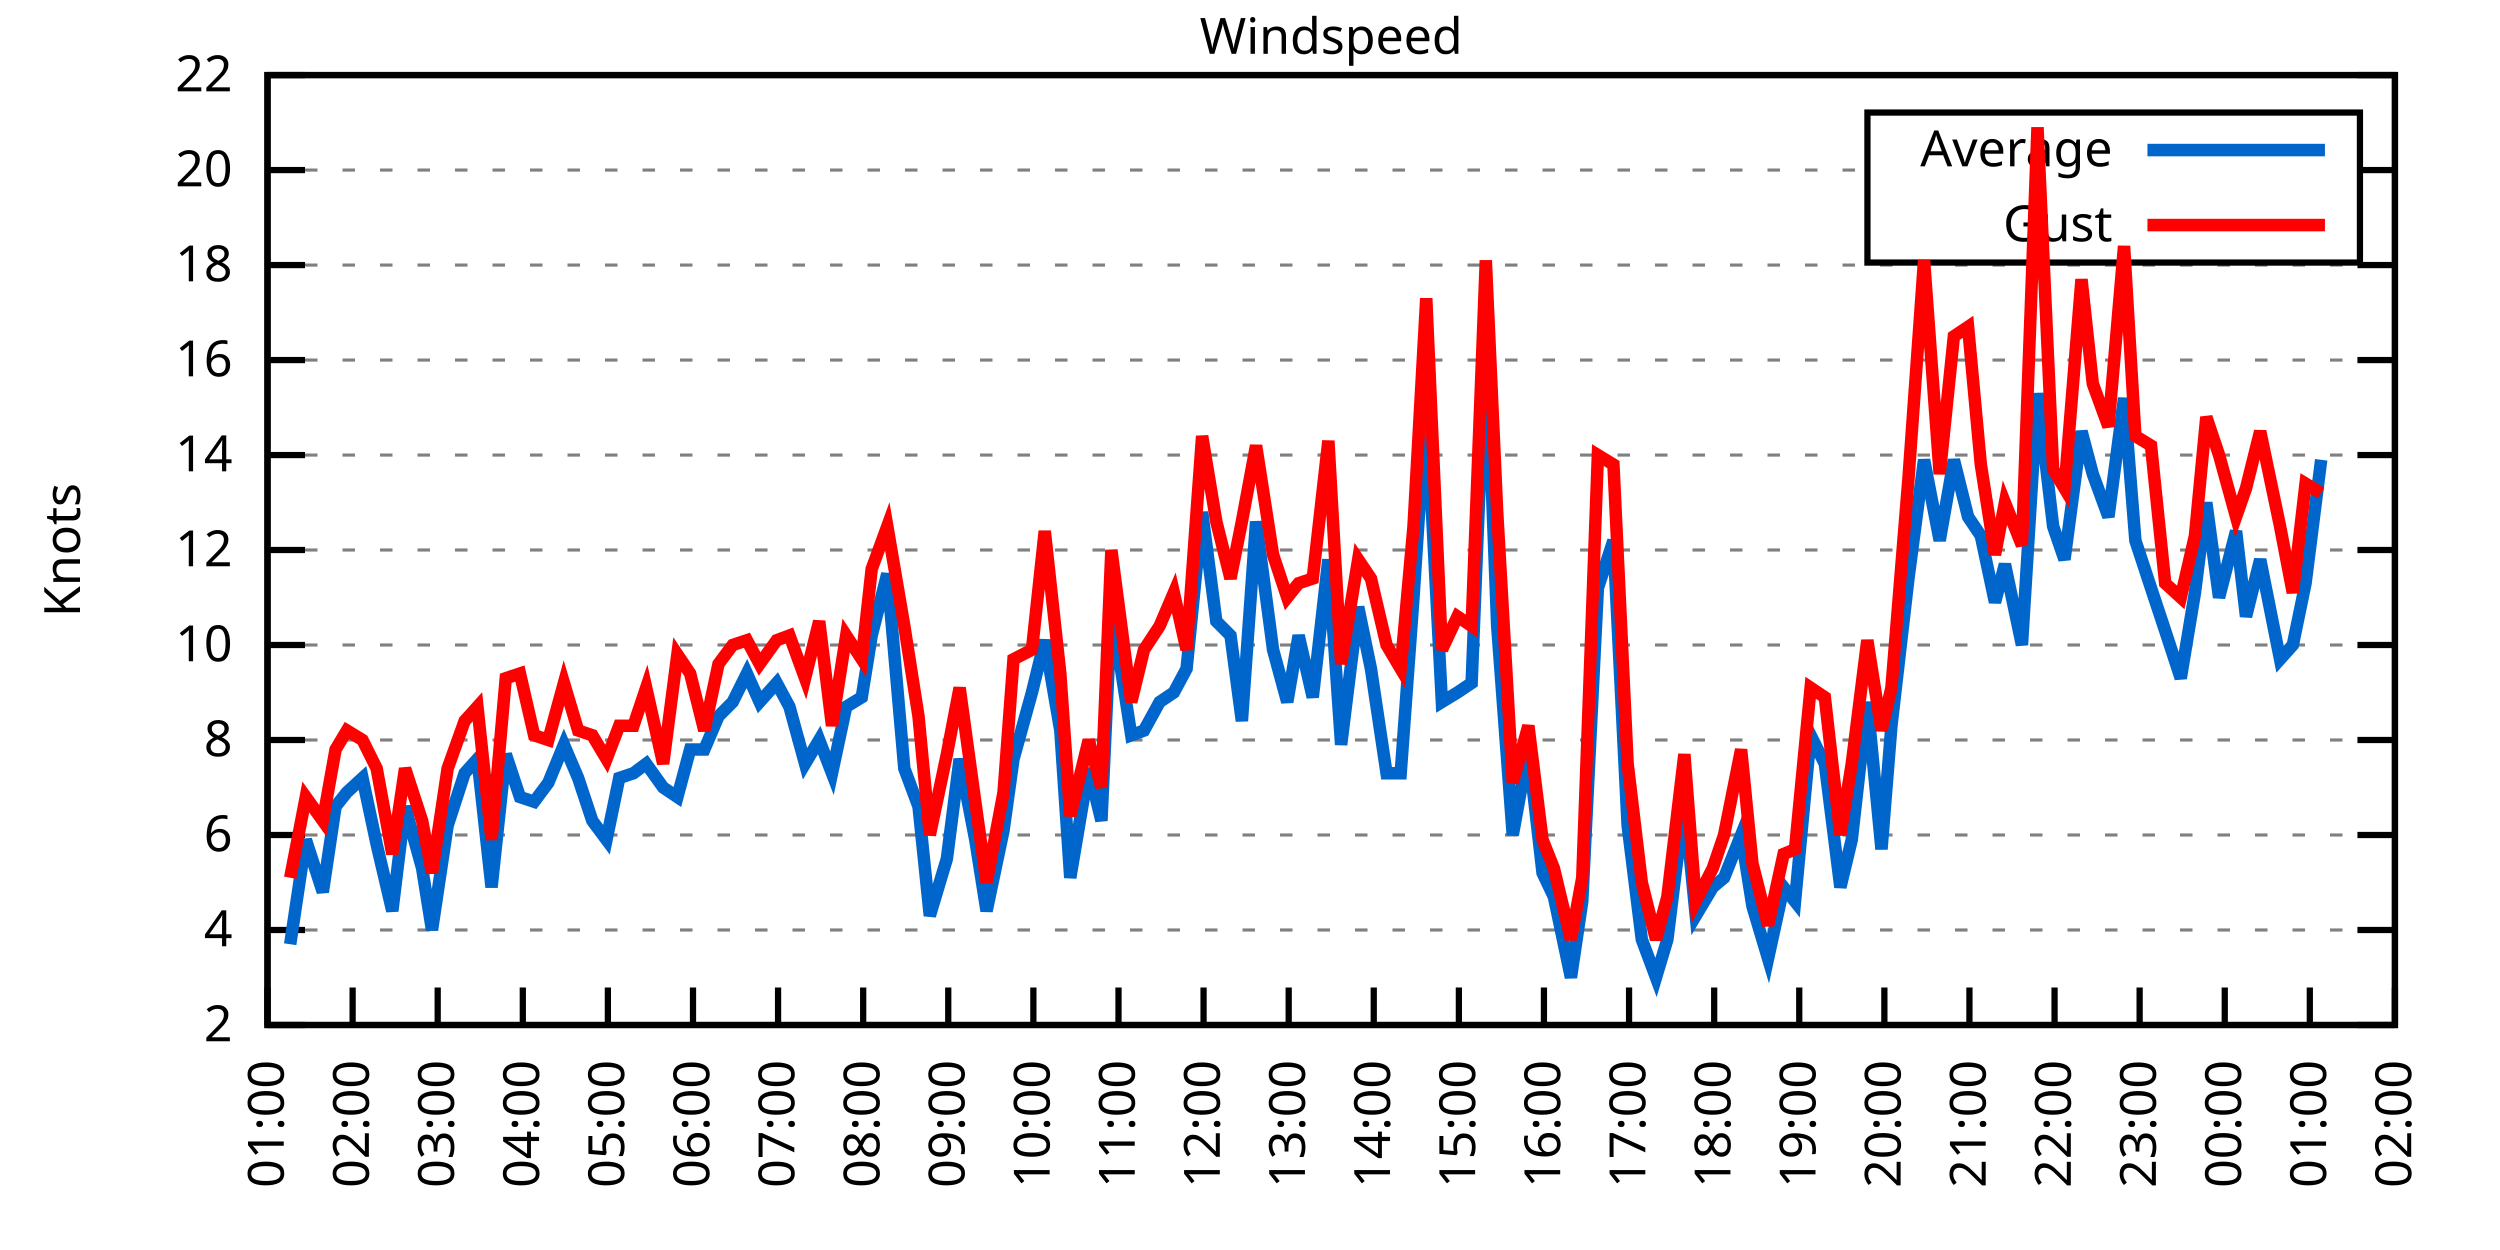
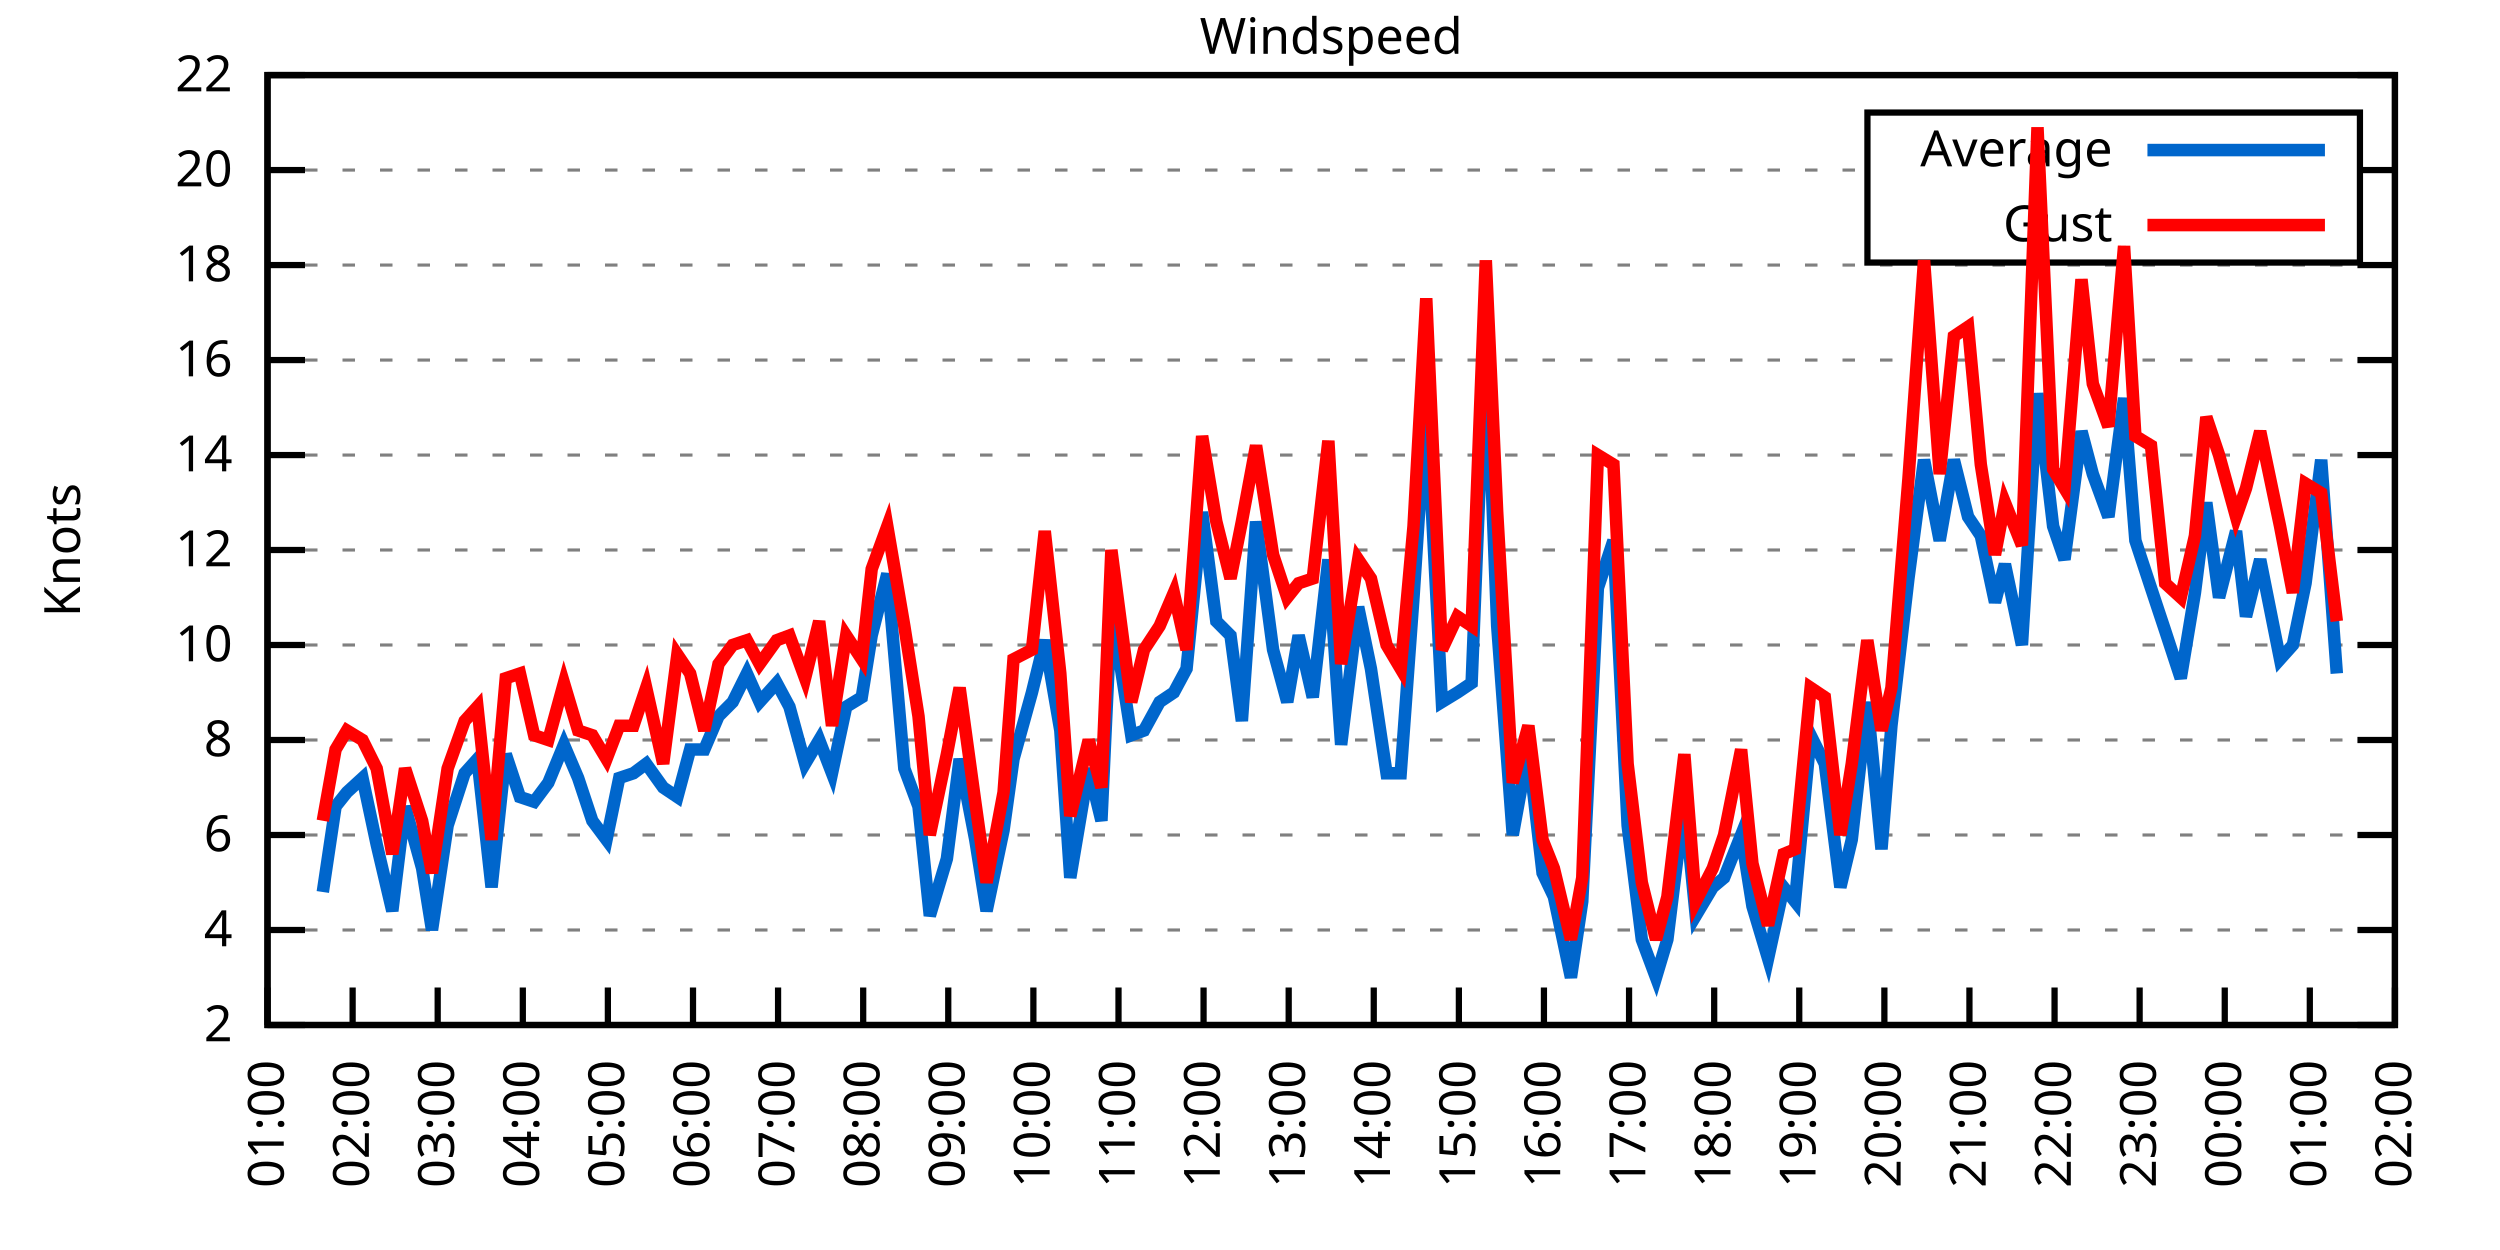
<svg xmlns="http://www.w3.org/2000/svg" xmlns:xlink="http://www.w3.org/1999/xlink" width="400" height="200" viewBox="0 0 400 200">
  <g id="gnuplot_canvas">
    <rect x="0" y="0" width="400" height="200" fill="none" />
    <defs>
      <circle id="gpDot" r="0.5" stroke-width="0.5" stroke="currentColor" />
      <path id="gpPt0" stroke-width="0.333" stroke="currentColor" d="M-1,0 h2 M0,-1 v2" />
      <path id="gpPt1" stroke-width="0.333" stroke="currentColor" d="M-1,-1 L1,1 M1,-1 L-1,1" />
      <path id="gpPt2" stroke-width="0.333" stroke="currentColor" d="M-1,0 L1,0 M0,-1 L0,1 M-1,-1 L1,1 M-1,1 L1,-1" />
      <rect id="gpPt3" stroke-width="0.333" stroke="currentColor" x="-1" y="-1" width="2" height="2" />
      <rect id="gpPt4" stroke-width="0.333" stroke="currentColor" fill="currentColor" x="-1" y="-1" width="2" height="2" />
      <circle id="gpPt5" stroke-width="0.333" stroke="currentColor" cx="0" cy="0" r="1" />
      <use xlink:href="#gpPt5" id="gpPt6" fill="currentColor" stroke="none" />
      <path id="gpPt7" stroke-width="0.333" stroke="currentColor" d="M0,-1.33 L-1.33,0.67 L1.33,0.67 z" />
      <use xlink:href="#gpPt7" id="gpPt8" fill="currentColor" stroke="none" />
      <use xlink:href="#gpPt7" id="gpPt9" stroke="currentColor" transform="rotate(180)" />
      <use xlink:href="#gpPt9" id="gpPt10" fill="currentColor" stroke="none" />
      <use xlink:href="#gpPt3" id="gpPt11" stroke="currentColor" transform="rotate(45)" />
      <use xlink:href="#gpPt11" id="gpPt12" fill="currentColor" stroke="none" />
      <path id="gpPt13" stroke-width="0.333" stroke="currentColor" d="M0,1.330 L1.265,0.411 L0.782,-1.067 L-0.782,-1.076 L-1.265,0.411 z" />
      <use xlink:href="#gpPt13" id="gpPt14" fill="currentColor" stroke="none" />
      <filter id="textbox" filterUnits="objectBoundingBox" x="0" y="0" height="1" width="1">
        <feFlood flood-color="white" flood-opacity="1" result="bgnd" />
        <feComposite in="SourceGraphic" in2="bgnd" operator="atop" />
      </filter>
      <filter id="greybox" filterUnits="objectBoundingBox" x="0" y="0" height="1" width="1">
        <feFlood flood-color="lightgrey" flood-opacity="1" result="grey" />
        <feComposite in="SourceGraphic" in2="grey" operator="atop" />
      </filter>
    </defs>
    <g fill="none" color="white" stroke="currentColor" stroke-width="1.00" stroke-linecap="butt" stroke-linejoin="miter">
</g>
    <g fill="none" color="black" stroke="currentColor" stroke-width="1.00" stroke-linecap="butt" stroke-linejoin="miter">
      <g stroke="none" shape-rendering="crispEdges">
        <polygon fill="rgb(255, 255, 255)" points="42.80,164.00 383.18,164.00 383.18,12.02 42.80,12.02 " />
      </g>
    </g>
    <g fill="none" color="black" stroke="currentColor" stroke-width="1.00" stroke-linecap="butt" stroke-linejoin="miter">
</g>
    <g fill="none" color="black" stroke="black" stroke-width="0.50" stroke-linecap="butt" stroke-linejoin="miter">
</g>
    <g fill="none" color="gray" stroke="currentColor" stroke-width="0.50" stroke-linecap="butt" stroke-linejoin="miter">
      <path stroke="gray" stroke-dasharray="2,4" class="gridline" d="M42.80,164.00 L383.19,164.00  " />
    </g>
    <g fill="none" color="gray" stroke="gray" stroke-width="1.00" stroke-linecap="butt" stroke-linejoin="miter">
</g>
    <g fill="none" color="black" stroke="currentColor" stroke-width="1.00" stroke-linecap="butt" stroke-linejoin="miter">
      <path stroke="black" d="M42.80,164.00 L48.80,164.00 M383.19,164.00 L377.19,164.00  " />
      <g transform="translate(37.20,166.60)" stroke="none" fill="black" font-family="Sans" font-size="8.00" text-anchor="end">
        <text>
          <tspan font-family="Sans"> 2</tspan>
        </text>
      </g>
    </g>
    <g fill="none" color="black" stroke="currentColor" stroke-width="1.00" stroke-linecap="butt" stroke-linejoin="miter">
</g>
    <g fill="none" color="black" stroke="black" stroke-width="0.50" stroke-linecap="butt" stroke-linejoin="miter">
</g>
    <g fill="none" color="gray" stroke="currentColor" stroke-width="0.50" stroke-linecap="butt" stroke-linejoin="miter">
      <path stroke="gray" stroke-dasharray="2,4" class="gridline" d="M42.80,148.80 L383.19,148.80  " />
    </g>
    <g fill="none" color="gray" stroke="gray" stroke-width="1.00" stroke-linecap="butt" stroke-linejoin="miter">
</g>
    <g fill="none" color="black" stroke="currentColor" stroke-width="1.00" stroke-linecap="butt" stroke-linejoin="miter">
      <path stroke="black" d="M42.80,148.80 L48.80,148.80 M383.19,148.80 L377.19,148.80  " />
      <g transform="translate(37.20,151.40)" stroke="none" fill="black" font-family="Sans" font-size="8.00" text-anchor="end">
        <text>
          <tspan font-family="Sans"> 4</tspan>
        </text>
      </g>
    </g>
    <g fill="none" color="black" stroke="currentColor" stroke-width="1.00" stroke-linecap="butt" stroke-linejoin="miter">
</g>
    <g fill="none" color="black" stroke="black" stroke-width="0.50" stroke-linecap="butt" stroke-linejoin="miter">
</g>
    <g fill="none" color="gray" stroke="currentColor" stroke-width="0.50" stroke-linecap="butt" stroke-linejoin="miter">
      <path stroke="gray" stroke-dasharray="2,4" class="gridline" d="M42.80,133.60 L383.19,133.60  " />
    </g>
    <g fill="none" color="gray" stroke="gray" stroke-width="1.00" stroke-linecap="butt" stroke-linejoin="miter">
</g>
    <g fill="none" color="black" stroke="currentColor" stroke-width="1.00" stroke-linecap="butt" stroke-linejoin="miter">
      <path stroke="black" d="M42.80,133.60 L48.80,133.60 M383.19,133.60 L377.19,133.60  " />
      <g transform="translate(37.20,136.20)" stroke="none" fill="black" font-family="Sans" font-size="8.00" text-anchor="end">
        <text>
          <tspan font-family="Sans"> 6</tspan>
        </text>
      </g>
    </g>
    <g fill="none" color="black" stroke="currentColor" stroke-width="1.00" stroke-linecap="butt" stroke-linejoin="miter">
</g>
    <g fill="none" color="black" stroke="black" stroke-width="0.50" stroke-linecap="butt" stroke-linejoin="miter">
</g>
    <g fill="none" color="gray" stroke="currentColor" stroke-width="0.50" stroke-linecap="butt" stroke-linejoin="miter">
      <path stroke="gray" stroke-dasharray="2,4" class="gridline" d="M42.80,118.40 L383.19,118.40  " />
    </g>
    <g fill="none" color="gray" stroke="gray" stroke-width="1.00" stroke-linecap="butt" stroke-linejoin="miter">
</g>
    <g fill="none" color="black" stroke="currentColor" stroke-width="1.00" stroke-linecap="butt" stroke-linejoin="miter">
      <path stroke="black" d="M42.80,118.40 L48.80,118.40 M383.19,118.40 L377.19,118.40  " />
      <g transform="translate(37.20,121.00)" stroke="none" fill="black" font-family="Sans" font-size="8.00" text-anchor="end">
        <text>
          <tspan font-family="Sans"> 8</tspan>
        </text>
      </g>
    </g>
    <g fill="none" color="black" stroke="currentColor" stroke-width="1.00" stroke-linecap="butt" stroke-linejoin="miter">
</g>
    <g fill="none" color="black" stroke="black" stroke-width="0.50" stroke-linecap="butt" stroke-linejoin="miter">
</g>
    <g fill="none" color="gray" stroke="currentColor" stroke-width="0.50" stroke-linecap="butt" stroke-linejoin="miter">
      <path stroke="gray" stroke-dasharray="2,4" class="gridline" d="M42.80,103.20 L383.19,103.20  " />
    </g>
    <g fill="none" color="gray" stroke="gray" stroke-width="1.00" stroke-linecap="butt" stroke-linejoin="miter">
</g>
    <g fill="none" color="black" stroke="currentColor" stroke-width="1.00" stroke-linecap="butt" stroke-linejoin="miter">
      <path stroke="black" d="M42.80,103.20 L48.80,103.20 M383.19,103.20 L377.19,103.20  " />
      <g transform="translate(37.20,105.80)" stroke="none" fill="black" font-family="Sans" font-size="8.00" text-anchor="end">
        <text>
          <tspan font-family="Sans"> 10</tspan>
        </text>
      </g>
    </g>
    <g fill="none" color="black" stroke="currentColor" stroke-width="1.00" stroke-linecap="butt" stroke-linejoin="miter">
</g>
    <g fill="none" color="black" stroke="black" stroke-width="0.50" stroke-linecap="butt" stroke-linejoin="miter">
</g>
    <g fill="none" color="gray" stroke="currentColor" stroke-width="0.50" stroke-linecap="butt" stroke-linejoin="miter">
      <path stroke="gray" stroke-dasharray="2,4" class="gridline" d="M42.80,88.00 L383.19,88.00  " />
    </g>
    <g fill="none" color="gray" stroke="gray" stroke-width="1.00" stroke-linecap="butt" stroke-linejoin="miter">
</g>
    <g fill="none" color="black" stroke="currentColor" stroke-width="1.00" stroke-linecap="butt" stroke-linejoin="miter">
      <path stroke="black" d="M42.80,88.00 L48.80,88.00 M383.19,88.00 L377.19,88.00  " />
      <g transform="translate(37.20,90.60)" stroke="none" fill="black" font-family="Sans" font-size="8.00" text-anchor="end">
        <text>
          <tspan font-family="Sans"> 12</tspan>
        </text>
      </g>
    </g>
    <g fill="none" color="black" stroke="currentColor" stroke-width="1.00" stroke-linecap="butt" stroke-linejoin="miter">
</g>
    <g fill="none" color="black" stroke="black" stroke-width="0.50" stroke-linecap="butt" stroke-linejoin="miter">
</g>
    <g fill="none" color="gray" stroke="currentColor" stroke-width="0.50" stroke-linecap="butt" stroke-linejoin="miter">
      <path stroke="gray" stroke-dasharray="2,4" class="gridline" d="M42.80,72.81 L383.19,72.81  " />
    </g>
    <g fill="none" color="gray" stroke="gray" stroke-width="1.00" stroke-linecap="butt" stroke-linejoin="miter">
</g>
    <g fill="none" color="black" stroke="currentColor" stroke-width="1.00" stroke-linecap="butt" stroke-linejoin="miter">
      <path stroke="black" d="M42.80,72.81 L48.80,72.81 M383.19,72.81 L377.19,72.81  " />
      <g transform="translate(37.20,75.41)" stroke="none" fill="black" font-family="Sans" font-size="8.00" text-anchor="end">
        <text>
          <tspan font-family="Sans"> 14</tspan>
        </text>
      </g>
    </g>
    <g fill="none" color="black" stroke="currentColor" stroke-width="1.00" stroke-linecap="butt" stroke-linejoin="miter">
</g>
    <g fill="none" color="black" stroke="black" stroke-width="0.50" stroke-linecap="butt" stroke-linejoin="miter">
</g>
    <g fill="none" color="gray" stroke="currentColor" stroke-width="0.50" stroke-linecap="butt" stroke-linejoin="miter">
      <path stroke="gray" stroke-dasharray="2,4" class="gridline" d="M42.80,57.61 L383.19,57.61  " />
    </g>
    <g fill="none" color="gray" stroke="gray" stroke-width="1.00" stroke-linecap="butt" stroke-linejoin="miter">
</g>
    <g fill="none" color="black" stroke="currentColor" stroke-width="1.00" stroke-linecap="butt" stroke-linejoin="miter">
      <path stroke="black" d="M42.80,57.61 L48.80,57.61 M383.19,57.61 L377.19,57.61  " />
      <g transform="translate(37.20,60.21)" stroke="none" fill="black" font-family="Sans" font-size="8.00" text-anchor="end">
        <text>
          <tspan font-family="Sans"> 16</tspan>
        </text>
      </g>
    </g>
    <g fill="none" color="black" stroke="currentColor" stroke-width="1.00" stroke-linecap="butt" stroke-linejoin="miter">
</g>
    <g fill="none" color="black" stroke="black" stroke-width="0.50" stroke-linecap="butt" stroke-linejoin="miter">
</g>
    <g fill="none" color="gray" stroke="currentColor" stroke-width="0.50" stroke-linecap="butt" stroke-linejoin="miter">
      <path stroke="gray" stroke-dasharray="2,4" class="gridline" d="M42.80,42.41 L383.19,42.41  " />
    </g>
    <g fill="none" color="gray" stroke="gray" stroke-width="1.00" stroke-linecap="butt" stroke-linejoin="miter">
</g>
    <g fill="none" color="black" stroke="currentColor" stroke-width="1.00" stroke-linecap="butt" stroke-linejoin="miter">
      <path stroke="black" d="M42.80,42.41 L48.80,42.41 M383.19,42.41 L377.19,42.41  " />
      <g transform="translate(37.20,45.01)" stroke="none" fill="black" font-family="Sans" font-size="8.00" text-anchor="end">
        <text>
          <tspan font-family="Sans"> 18</tspan>
        </text>
      </g>
    </g>
    <g fill="none" color="black" stroke="currentColor" stroke-width="1.00" stroke-linecap="butt" stroke-linejoin="miter">
</g>
    <g fill="none" color="black" stroke="black" stroke-width="0.50" stroke-linecap="butt" stroke-linejoin="miter">
</g>
    <g fill="none" color="gray" stroke="currentColor" stroke-width="0.50" stroke-linecap="butt" stroke-linejoin="miter">
      <path stroke="gray" stroke-dasharray="2,4" class="gridline" d="M42.80,27.21 L298.79,27.21 M377.59,27.21 L383.19,27.21  " />
    </g>
    <g fill="none" color="gray" stroke="gray" stroke-width="1.00" stroke-linecap="butt" stroke-linejoin="miter">
</g>
    <g fill="none" color="black" stroke="currentColor" stroke-width="1.00" stroke-linecap="butt" stroke-linejoin="miter">
      <path stroke="black" d="M42.80,27.21 L48.80,27.21 M383.19,27.21 L377.19,27.21  " />
      <g transform="translate(37.20,29.81)" stroke="none" fill="black" font-family="Sans" font-size="8.00" text-anchor="end">
        <text>
          <tspan font-family="Sans"> 20</tspan>
        </text>
      </g>
    </g>
    <g fill="none" color="black" stroke="currentColor" stroke-width="1.00" stroke-linecap="butt" stroke-linejoin="miter">
</g>
    <g fill="none" color="black" stroke="black" stroke-width="0.50" stroke-linecap="butt" stroke-linejoin="miter">
</g>
    <g fill="none" color="gray" stroke="currentColor" stroke-width="0.50" stroke-linecap="butt" stroke-linejoin="miter">
      <path stroke="gray" stroke-dasharray="2,4" class="gridline" d="M42.80,12.01 L383.19,12.01  " />
    </g>
    <g fill="none" color="gray" stroke="gray" stroke-width="1.00" stroke-linecap="butt" stroke-linejoin="miter">
</g>
    <g fill="none" color="black" stroke="currentColor" stroke-width="1.00" stroke-linecap="butt" stroke-linejoin="miter">
      <path stroke="black" d="M42.80,12.01 L48.80,12.01 M383.19,12.01 L377.19,12.01  " />
      <g transform="translate(37.20,14.61)" stroke="none" fill="black" font-family="Sans" font-size="8.00" text-anchor="end">
        <text>
          <tspan font-family="Sans"> 22</tspan>
        </text>
      </g>
    </g>
    <g fill="none" color="black" stroke="currentColor" stroke-width="1.00" stroke-linecap="butt" stroke-linejoin="miter">
      <path stroke="black" d="M42.80,164.00 L42.80,158.00  " />
      <g transform="translate(45.40,169.60) rotate(270.00)" stroke="none" fill="black" font-family="Sans" font-size="8.00" text-anchor="end">
        <text>
          <tspan font-family="Sans">01:00</tspan>
        </text>
      </g>
    </g>
    <g fill="none" color="black" stroke="currentColor" stroke-width="1.00" stroke-linecap="butt" stroke-linejoin="miter">
      <path stroke="black" d="M56.42,164.00 L56.42,158.00  " />
      <g transform="translate(59.02,169.60) rotate(270.00)" stroke="none" fill="black" font-family="Sans" font-size="8.00" text-anchor="end">
        <text>
          <tspan font-family="Sans">02:00</tspan>
        </text>
      </g>
    </g>
    <g fill="none" color="black" stroke="currentColor" stroke-width="1.00" stroke-linecap="butt" stroke-linejoin="miter">
      <path stroke="black" d="M70.03,164.00 L70.03,158.00  " />
      <g transform="translate(72.63,169.60) rotate(270.00)" stroke="none" fill="black" font-family="Sans" font-size="8.00" text-anchor="end">
        <text>
          <tspan font-family="Sans">03:00</tspan>
        </text>
      </g>
    </g>
    <g fill="none" color="black" stroke="currentColor" stroke-width="1.00" stroke-linecap="butt" stroke-linejoin="miter">
      <path stroke="black" d="M83.65,164.00 L83.65,158.00  " />
      <g transform="translate(86.25,169.60) rotate(270.00)" stroke="none" fill="black" font-family="Sans" font-size="8.00" text-anchor="end">
        <text>
          <tspan font-family="Sans">04:00</tspan>
        </text>
      </g>
    </g>
    <g fill="none" color="black" stroke="currentColor" stroke-width="1.00" stroke-linecap="butt" stroke-linejoin="miter">
      <path stroke="black" d="M97.26,164.00 L97.26,158.00  " />
      <g transform="translate(99.86,169.60) rotate(270.00)" stroke="none" fill="black" font-family="Sans" font-size="8.00" text-anchor="end">
        <text>
          <tspan font-family="Sans">05:00</tspan>
        </text>
      </g>
    </g>
    <g fill="none" color="black" stroke="currentColor" stroke-width="1.00" stroke-linecap="butt" stroke-linejoin="miter">
      <path stroke="black" d="M110.88,164.00 L110.88,158.00  " />
      <g transform="translate(113.48,169.60) rotate(270.00)" stroke="none" fill="black" font-family="Sans" font-size="8.00" text-anchor="end">
        <text>
          <tspan font-family="Sans">06:00</tspan>
        </text>
      </g>
    </g>
    <g fill="none" color="black" stroke="currentColor" stroke-width="1.00" stroke-linecap="butt" stroke-linejoin="miter">
      <path stroke="black" d="M124.49,164.00 L124.49,158.00  " />
      <g transform="translate(127.09,169.60) rotate(270.00)" stroke="none" fill="black" font-family="Sans" font-size="8.00" text-anchor="end">
        <text>
          <tspan font-family="Sans">07:00</tspan>
        </text>
      </g>
    </g>
    <g fill="none" color="black" stroke="currentColor" stroke-width="1.00" stroke-linecap="butt" stroke-linejoin="miter">
      <path stroke="black" d="M138.11,164.00 L138.11,158.00  " />
      <g transform="translate(140.71,169.60) rotate(270.00)" stroke="none" fill="black" font-family="Sans" font-size="8.00" text-anchor="end">
        <text>
          <tspan font-family="Sans">08:00</tspan>
        </text>
      </g>
    </g>
    <g fill="none" color="black" stroke="currentColor" stroke-width="1.00" stroke-linecap="butt" stroke-linejoin="miter">
      <path stroke="black" d="M151.72,164.00 L151.72,158.00  " />
      <g transform="translate(154.32,169.60) rotate(270.00)" stroke="none" fill="black" font-family="Sans" font-size="8.00" text-anchor="end">
        <text>
          <tspan font-family="Sans">09:00</tspan>
        </text>
      </g>
    </g>
    <g fill="none" color="black" stroke="currentColor" stroke-width="1.00" stroke-linecap="butt" stroke-linejoin="miter">
      <path stroke="black" d="M165.34,164.00 L165.34,158.00  " />
      <g transform="translate(167.94,169.60) rotate(270.00)" stroke="none" fill="black" font-family="Sans" font-size="8.00" text-anchor="end">
        <text>
          <tspan font-family="Sans">10:00</tspan>
        </text>
      </g>
    </g>
    <g fill="none" color="black" stroke="currentColor" stroke-width="1.00" stroke-linecap="butt" stroke-linejoin="miter">
      <path stroke="black" d="M178.96,164.00 L178.96,158.00  " />
      <g transform="translate(181.56,169.60) rotate(270.00)" stroke="none" fill="black" font-family="Sans" font-size="8.00" text-anchor="end">
        <text>
          <tspan font-family="Sans">11:00</tspan>
        </text>
      </g>
    </g>
    <g fill="none" color="black" stroke="currentColor" stroke-width="1.00" stroke-linecap="butt" stroke-linejoin="miter">
      <path stroke="black" d="M192.57,164.00 L192.57,158.00  " />
      <g transform="translate(195.17,169.60) rotate(270.00)" stroke="none" fill="black" font-family="Sans" font-size="8.00" text-anchor="end">
        <text>
          <tspan font-family="Sans">12:00</tspan>
        </text>
      </g>
    </g>
    <g fill="none" color="black" stroke="currentColor" stroke-width="1.00" stroke-linecap="butt" stroke-linejoin="miter">
      <path stroke="black" d="M206.19,164.00 L206.19,158.00  " />
      <g transform="translate(208.79,169.60) rotate(270.00)" stroke="none" fill="black" font-family="Sans" font-size="8.00" text-anchor="end">
        <text>
          <tspan font-family="Sans">13:00</tspan>
        </text>
      </g>
    </g>
    <g fill="none" color="black" stroke="currentColor" stroke-width="1.00" stroke-linecap="butt" stroke-linejoin="miter">
      <path stroke="black" d="M219.80,164.00 L219.80,158.00  " />
      <g transform="translate(222.40,169.60) rotate(270.00)" stroke="none" fill="black" font-family="Sans" font-size="8.00" text-anchor="end">
        <text>
          <tspan font-family="Sans">14:00</tspan>
        </text>
      </g>
    </g>
    <g fill="none" color="black" stroke="currentColor" stroke-width="1.00" stroke-linecap="butt" stroke-linejoin="miter">
      <path stroke="black" d="M233.42,164.00 L233.42,158.00  " />
      <g transform="translate(236.02,169.60) rotate(270.00)" stroke="none" fill="black" font-family="Sans" font-size="8.00" text-anchor="end">
        <text>
          <tspan font-family="Sans">15:00</tspan>
        </text>
      </g>
    </g>
    <g fill="none" color="black" stroke="currentColor" stroke-width="1.00" stroke-linecap="butt" stroke-linejoin="miter">
      <path stroke="black" d="M247.03,164.00 L247.03,158.00  " />
      <g transform="translate(249.63,169.60) rotate(270.00)" stroke="none" fill="black" font-family="Sans" font-size="8.00" text-anchor="end">
        <text>
          <tspan font-family="Sans">16:00</tspan>
        </text>
      </g>
    </g>
    <g fill="none" color="black" stroke="currentColor" stroke-width="1.00" stroke-linecap="butt" stroke-linejoin="miter">
      <path stroke="black" d="M260.65,164.00 L260.65,158.00  " />
      <g transform="translate(263.25,169.60) rotate(270.00)" stroke="none" fill="black" font-family="Sans" font-size="8.00" text-anchor="end">
        <text>
          <tspan font-family="Sans">17:00</tspan>
        </text>
      </g>
    </g>
    <g fill="none" color="black" stroke="currentColor" stroke-width="1.00" stroke-linecap="butt" stroke-linejoin="miter">
      <path stroke="black" d="M274.27,164.00 L274.27,158.00  " />
      <g transform="translate(276.87,169.60) rotate(270.00)" stroke="none" fill="black" font-family="Sans" font-size="8.00" text-anchor="end">
        <text>
          <tspan font-family="Sans">18:00</tspan>
        </text>
      </g>
    </g>
    <g fill="none" color="black" stroke="currentColor" stroke-width="1.00" stroke-linecap="butt" stroke-linejoin="miter">
      <path stroke="black" d="M287.88,164.00 L287.88,158.00  " />
      <g transform="translate(290.48,169.60) rotate(270.00)" stroke="none" fill="black" font-family="Sans" font-size="8.00" text-anchor="end">
        <text>
          <tspan font-family="Sans">19:00</tspan>
        </text>
      </g>
    </g>
    <g fill="none" color="black" stroke="currentColor" stroke-width="1.00" stroke-linecap="butt" stroke-linejoin="miter">
      <path stroke="black" d="M301.50,164.00 L301.50,158.00  " />
      <g transform="translate(304.10,169.60) rotate(270.00)" stroke="none" fill="black" font-family="Sans" font-size="8.00" text-anchor="end">
        <text>
          <tspan font-family="Sans">20:00</tspan>
        </text>
      </g>
    </g>
    <g fill="none" color="black" stroke="currentColor" stroke-width="1.00" stroke-linecap="butt" stroke-linejoin="miter">
      <path stroke="black" d="M315.11,164.00 L315.11,158.00  " />
      <g transform="translate(317.71,169.60) rotate(270.00)" stroke="none" fill="black" font-family="Sans" font-size="8.00" text-anchor="end">
        <text>
          <tspan font-family="Sans">21:00</tspan>
        </text>
      </g>
    </g>
    <g fill="none" color="black" stroke="currentColor" stroke-width="1.00" stroke-linecap="butt" stroke-linejoin="miter">
      <path stroke="black" d="M328.73,164.00 L328.73,158.00  " />
      <g transform="translate(331.33,169.60) rotate(270.00)" stroke="none" fill="black" font-family="Sans" font-size="8.00" text-anchor="end">
        <text>
          <tspan font-family="Sans">22:00</tspan>
        </text>
      </g>
    </g>
    <g fill="none" color="black" stroke="currentColor" stroke-width="1.00" stroke-linecap="butt" stroke-linejoin="miter">
      <path stroke="black" d="M342.34,164.00 L342.34,158.00  " />
      <g transform="translate(344.94,169.60) rotate(270.00)" stroke="none" fill="black" font-family="Sans" font-size="8.00" text-anchor="end">
        <text>
          <tspan font-family="Sans">23:00</tspan>
        </text>
      </g>
    </g>
    <g fill="none" color="black" stroke="currentColor" stroke-width="1.00" stroke-linecap="butt" stroke-linejoin="miter">
      <path stroke="black" d="M355.96,164.00 L355.96,158.00  " />
      <g transform="translate(358.56,169.60) rotate(270.00)" stroke="none" fill="black" font-family="Sans" font-size="8.00" text-anchor="end">
        <text>
          <tspan font-family="Sans">00:00</tspan>
        </text>
      </g>
    </g>
    <g fill="none" color="black" stroke="currentColor" stroke-width="1.00" stroke-linecap="butt" stroke-linejoin="miter">
      <path stroke="black" d="M369.57,164.00 L369.57,158.00  " />
      <g transform="translate(372.17,169.60) rotate(270.00)" stroke="none" fill="black" font-family="Sans" font-size="8.00" text-anchor="end">
        <text>
          <tspan font-family="Sans">01:00</tspan>
        </text>
      </g>
    </g>
    <g fill="none" color="black" stroke="currentColor" stroke-width="1.00" stroke-linecap="butt" stroke-linejoin="miter">
      <path stroke="black" d="M383.19,164.00 L383.19,158.00  " />
      <g transform="translate(385.79,169.60) rotate(270.00)" stroke="none" fill="black" font-family="Sans" font-size="8.00" text-anchor="end">
        <text>
          <tspan font-family="Sans">02:00</tspan>
        </text>
      </g>
    </g>
    <g fill="none" color="black" stroke="currentColor" stroke-width="1.00" stroke-linecap="butt" stroke-linejoin="miter">
</g>
    <g fill="none" color="black" stroke="currentColor" stroke-width="1.00" stroke-linecap="butt" stroke-linejoin="miter">
      <path stroke="black" d="M42.80,12.01 L42.80,164.00 L383.19,164.00 L383.19,12.01 L42.80,12.01 Z  " />
    </g>
    <g fill="none" color="black" stroke="currentColor" stroke-width="1.00" stroke-linecap="butt" stroke-linejoin="miter">
</g>
    <g fill="none" color="black" stroke="currentColor" stroke-width="1.00" stroke-linecap="butt" stroke-linejoin="miter">
      <path stroke="black" d="M298.79,42.01 L298.79,18.01 L377.59,18.01 L377.59,42.01 L298.79,42.01 Z  " />
    </g>
    <g id="Windspeed_plot_1">
      <g fill="none" color="white" stroke="black" stroke-width="2.00" stroke-linecap="butt" stroke-linejoin="miter">
</g>
      <g fill="none" color="black" stroke="currentColor" stroke-width="2.00" stroke-linecap="butt" stroke-linejoin="miter">
        <g transform="translate(337.99,26.61)" stroke="none" fill="black" font-family="Sans" font-size="8.00" text-anchor="end">
          <text>
            <tspan font-family="Sans">Average</tspan>
          </text>
        </g>
      </g>
      <g fill="none" color="black" stroke="currentColor" stroke-width="2.00" stroke-linecap="butt" stroke-linejoin="miter">
-         <path stroke="rgb(  0, 102, 204)" d="M343.59,24.01 L371.99,24.01 M46.43,151.08 L48.93,134.36 L51.65,142.72 L53.69,129.04 L55.51,126.76 L58.00,124.48   L60.27,135.12 L62.77,145.76 L64.81,129.04 L67.54,138.92 L69.12,148.80 L71.62,132.08 L74.34,123.72 L76.39,121.44   L78.65,141.96 L80.92,120.68 L83.19,127.52 L85.46,128.28 L87.73,125.24 L90.23,119.16 L92.50,124.48 L94.77,131.32   L97.04,134.36 L99.08,124.48 L101.35,123.72 L103.39,122.20 L106.11,126.00 L108.38,127.52 L110.42,119.92 L112.69,119.92   L114.96,114.60 L117.23,112.32 L119.50,107.76 L121.54,112.32 L124.27,109.28 L126.31,113.08 L128.81,122.20 L131.07,118.40   L133.12,123.72 L135.39,113.08 L137.88,111.56 L139.47,101.68 L141.97,91.80 L144.69,122.96 L146.96,129.04 L148.77,146.52   L151.50,137.40 L153.54,121.44 L156.04,134.36 L157.85,145.76 L160.57,132.84 L162.16,121.44 L165.11,110.80 L167.16,102.44   L169.65,116.88 L171.24,140.44 L174.19,122.96 L176.23,131.32 L177.82,97.12 L181.00,117.64 L183.04,116.88 L185.54,112.32   L187.81,110.80 L189.85,107.00 L192.34,81.93 L194.61,99.40 L196.88,101.68 L198.70,115.36 L200.97,83.45 L203.69,103.96   L205.96,112.32 L207.78,101.68 L210.04,111.56 L212.54,89.52 L214.58,119.16 L217.31,97.12 L219.35,107.00 L221.85,123.72   L224.11,123.72 L226.16,95.60 L228.20,64.45 L230.70,112.32 L233.19,110.80 L235.46,109.28 L237.73,53.05 L239.55,100.16   L242.04,133.60 L244.54,119.92 L246.81,139.68 L248.62,143.48 L251.35,156.40 L253.16,144.24 L255.66,94.08 L258.15,86.49   L260.42,132.08 L262.69,150.32 L264.96,156.40 L266.78,150.32 L269.50,128.28 L271.32,146.52 L274.04,141.96 L275.85,140.44   L278.58,133.60 L280.39,145.00 L282.89,153.36 L285.38,141.96 L287.20,144.24 L289.70,117.64 L291.97,122.20 L294.46,141.96   L296.28,134.36 L298.77,112.32 L301.04,135.88 L302.63,116.12 L305.35,92.56 L307.85,73.57 L310.35,86.49 L312.62,73.57   L314.89,82.69 L316.93,85.73 L319.20,96.36 L320.79,90.28 L323.51,103.20 L326.00,62.93 L328.50,84.21 L330.32,89.52   L333.04,69.01 L334.85,75.85 L337.35,82.69 L339.85,63.69 L341.66,86.49 L344.16,94.08 L346.43,100.92 L348.92,108.52   L351.19,94.84 L353.01,80.41 L355.05,95.60 L357.77,84.97 L359.36,98.64 L361.63,89.52 L364.81,105.48 L366.85,103.20   L368.89,93.32 L371.39,73.57  " />
+         <path stroke="rgb(  0, 102, 204)" d="M343.59,24.01 L371.99,24.01 M51.65,142.72 L53.69,129.04 L55.51,126.76 L58.00,124.48 L60.27,135.12 L62.77,145.76   L64.81,129.04 L67.54,138.92 L69.12,148.80 L71.62,132.08 L74.34,123.72 L76.39,121.44 L78.65,141.96 L80.92,120.68   L83.19,127.52 L85.46,128.28 L87.73,125.24 L90.23,119.16 L92.50,124.48 L94.77,131.32 L97.04,134.36 L99.08,124.48   L101.35,123.72 L103.39,122.20 L106.11,126.00 L108.38,127.52 L110.42,119.92 L112.69,119.92 L114.96,114.60 L117.23,112.32   L119.50,107.76 L121.54,112.32 L124.27,109.28 L126.31,113.08 L128.81,122.20 L131.07,118.40 L133.12,123.72 L135.39,113.08   L137.88,111.56 L139.47,101.68 L141.97,91.80 L144.69,122.96 L146.96,129.04 L148.77,146.52 L151.50,137.40 L153.54,121.44   L156.04,134.36 L157.85,145.76 L160.57,132.84 L162.16,121.44 L165.11,110.80 L167.16,102.44 L169.65,116.88 L171.24,140.44   L174.19,122.96 L176.23,131.32 L177.82,97.12 L181.00,117.64 L183.04,116.88 L185.54,112.32 L187.81,110.80 L189.85,107.00   L192.34,81.93 L194.61,99.40 L196.88,101.68 L198.70,115.36 L200.97,83.45 L203.69,103.96 L205.96,112.32 L207.78,101.68   L210.04,111.56 L212.54,89.52 L214.58,119.16 L217.31,97.12 L219.35,107.00 L221.85,123.72 L224.11,123.72 L226.16,95.60   L228.20,64.45 L230.70,112.32 L233.19,110.80 L235.46,109.28 L237.73,53.05 L239.55,100.16 L242.04,133.60 L244.54,119.92   L246.81,139.68 L248.62,143.48 L251.35,156.40 L253.16,144.24 L255.66,94.08 L258.15,86.49 L260.42,132.08 L262.69,150.32   L264.96,156.40 L266.78,150.32 L269.50,128.28 L271.32,146.52 L274.04,141.96 L275.85,140.44 L278.58,133.60 L280.39,145.00   L282.89,153.36 L285.38,141.96 L287.20,144.24 L289.70,117.64 L291.97,122.20 L294.46,141.96 L296.28,134.36 L298.77,112.32   L301.04,135.88 L302.63,116.12 L305.35,92.56 L307.85,73.57 L310.35,86.49 L312.62,73.57 L314.89,82.69 L316.93,85.73   L319.20,96.36 L320.79,90.28 L323.51,103.20 L326.00,62.93 L328.50,84.21 L330.32,89.52 L333.04,69.01 L334.85,75.85   L337.35,82.69 L339.85,63.69 L341.66,86.49 L344.16,94.08 L346.43,100.92 L348.92,108.52 L351.19,94.84 L353.01,80.41   L355.05,95.60 L357.77,84.97 L359.36,98.64 L361.63,89.52 L364.81,105.48 L366.85,103.20 L368.89,93.32 L371.39,73.57   L373.89,107.76  " />
      </g>
    </g>
    <g id="Windspeed_plot_2">
      <g fill="none" color="black" stroke="currentColor" stroke-width="2.00" stroke-linecap="butt" stroke-linejoin="miter">
        <g transform="translate(337.99,38.61)" stroke="none" fill="black" font-family="Sans" font-size="8.00" text-anchor="end">
          <text>
            <tspan font-family="Sans">Gust</tspan>
          </text>
        </g>
      </g>
      <g fill="none" color="black" stroke="currentColor" stroke-width="2.00" stroke-linecap="butt" stroke-linejoin="miter">
-         <path stroke="rgb(255,   0,   0)" d="M343.59,36.01 L371.99,36.01 M46.43,140.44 L48.93,127.52 L51.65,131.32 L53.69,119.92 L55.51,116.88 L58.00,118.40   L60.27,122.96 L62.77,136.64 L64.81,122.96 L67.54,131.32 L69.12,139.68 L71.62,122.96 L74.34,115.36 L76.39,113.08   L78.65,134.36 L80.92,108.52 L83.19,107.76 L85.46,117.64 L87.73,118.40 L90.23,109.28 L92.50,116.88 L94.77,117.64   L97.04,121.44 L99.08,116.12 L101.35,116.12 L103.39,110.04 L106.11,122.20 L108.38,104.72 L110.42,107.76 L112.69,116.88   L114.96,106.24 L117.23,103.20 L119.50,102.44 L121.54,106.24 L124.27,102.44 L126.31,101.68 L128.81,108.52 L131.07,99.40   L133.12,116.12 L135.39,101.68 L137.88,105.48 L139.47,91.04 L141.97,84.21 L144.69,100.16 L146.96,114.60 L148.77,133.60   L151.50,120.68 L153.54,110.04 L156.04,128.28 L157.85,141.20 L160.57,126.76 L162.16,105.48 L165.11,103.96 L167.16,84.97   L169.65,107.76 L171.24,130.56 L174.19,118.40 L176.23,126.00 L177.82,88.00 L181.00,112.32 L183.04,103.96 L185.54,100.16   L187.81,94.84 L189.85,103.96 L192.34,69.77 L194.61,83.45 L196.88,92.56 L198.70,83.45 L200.97,71.29 L203.69,88.76   L205.96,95.60 L207.78,93.32 L210.04,92.56 L212.54,70.53 L214.58,106.24 L217.31,89.52 L219.35,92.56 L221.85,103.20   L224.11,107.00 L226.16,84.21 L228.20,47.73 L230.70,103.96 L233.19,98.64 L235.46,100.16 L237.73,41.65 L239.55,81.93   L242.04,125.24 L244.54,116.12 L246.81,134.36 L248.62,138.92 L251.35,150.32 L253.16,140.44 L255.66,72.81 L258.15,74.33   L260.42,122.20 L262.69,141.20 L264.96,150.32 L266.78,143.48 L269.50,120.68 L271.32,144.24 L274.04,138.92 L275.85,133.60   L278.58,119.92 L280.39,138.16 L282.89,148.04 L285.38,136.64 L287.20,135.88 L289.70,110.04 L291.97,111.56 L294.46,133.60   L296.28,122.20 L298.77,102.44 L301.04,116.88 L302.63,110.04 L305.35,76.61 L307.85,41.65 L310.35,75.85 L312.62,53.81   L314.89,52.29 L316.93,74.33 L319.20,88.76 L320.79,80.41 L323.51,87.25 L326.00,20.37 L328.50,75.09 L330.32,78.13   L333.04,44.69 L334.85,61.41 L337.35,68.25 L339.85,39.37 L341.66,69.77 L344.16,71.29 L346.43,93.32 L348.92,95.60   L351.19,85.73 L353.01,66.73 L355.05,72.81 L357.77,82.69 L359.36,78.13 L361.63,69.01 L364.81,84.21 L366.85,94.84   L368.89,77.37 L371.39,78.89  " />
+         <path stroke="rgb(255,   0,   0)" d="M343.59,36.01 L371.99,36.01 M51.65,131.32 L53.69,119.92 L55.51,116.88 L58.00,118.40 L60.27,122.96 L62.77,136.64   L64.81,122.96 L67.54,131.32 L69.12,139.68 L71.62,122.96 L74.34,115.36 L76.39,113.08 L78.65,134.36 L80.92,108.52   L83.19,107.76 L85.46,117.64 L87.73,118.40 L90.23,109.28 L92.50,116.88 L94.77,117.64 L97.04,121.44 L99.08,116.12   L101.35,116.12 L103.39,110.04 L106.11,122.20 L108.38,104.72 L110.42,107.76 L112.69,116.88 L114.96,106.24 L117.23,103.20   L119.50,102.44 L121.54,106.24 L124.27,102.44 L126.31,101.68 L128.81,108.52 L131.07,99.40 L133.12,116.12 L135.39,101.68   L137.88,105.48 L139.47,91.04 L141.97,84.21 L144.69,100.16 L146.96,114.60 L148.77,133.60 L151.50,120.68 L153.54,110.04   L156.04,128.28 L157.85,141.20 L160.57,126.76 L162.16,105.48 L165.11,103.96 L167.16,84.97 L169.65,107.76 L171.24,130.56   L174.19,118.40 L176.23,126.00 L177.82,88.00 L181.00,112.32 L183.04,103.96 L185.54,100.16 L187.81,94.84 L189.85,103.96   L192.34,69.77 L194.61,83.45 L196.88,92.56 L198.70,83.45 L200.97,71.29 L203.69,88.76 L205.96,95.60 L207.78,93.32   L210.04,92.56 L212.54,70.53 L214.58,106.24 L217.31,89.52 L219.35,92.56 L221.85,103.20 L224.11,107.00 L226.16,84.21   L228.20,47.73 L230.70,103.96 L233.19,98.64 L235.46,100.16 L237.73,41.65 L239.55,81.93 L242.04,125.24 L244.54,116.12   L246.81,134.36 L248.62,138.92 L251.35,150.32 L253.16,140.44 L255.66,72.81 L258.15,74.33 L260.42,122.20 L262.69,141.20   L264.96,150.32 L266.78,143.48 L269.50,120.68 L271.32,144.24 L274.04,138.92 L275.85,133.60 L278.58,119.92 L280.39,138.16   L282.89,148.04 L285.38,136.64 L287.20,135.88 L289.70,110.04 L291.97,111.56 L294.46,133.60 L296.28,122.20 L298.77,102.44   L301.04,116.88 L302.63,110.04 L305.35,76.61 L307.85,41.65 L310.35,75.85 L312.62,53.81 L314.89,52.29 L316.93,74.33   L319.20,88.76 L320.79,80.41 L323.51,87.25 L326.00,20.37 L328.50,75.09 L330.32,78.13 L333.04,44.69 L334.85,61.41   L337.35,68.25 L339.85,39.37 L341.66,69.77 L344.16,71.29 L346.43,93.32 L348.92,95.60 L351.19,85.73 L353.01,66.73   L355.05,72.81 L357.77,82.69 L359.36,78.13 L361.63,69.01 L364.81,84.21 L366.85,94.84 L368.89,77.37 L371.39,78.89   L373.89,99.40  " />
      </g>
    </g>
    <g fill="none" color="black" stroke="currentColor" stroke-width="2.00" stroke-linecap="butt" stroke-linejoin="miter">
</g>
    <g fill="none" color="black" stroke="black" stroke-width="1.00" stroke-linecap="butt" stroke-linejoin="miter">
</g>
    <g fill="none" color="black" stroke="currentColor" stroke-width="1.00" stroke-linecap="butt" stroke-linejoin="miter">
      <path stroke="black" d="M42.80,12.01 L42.80,164.00 L383.19,164.00 L383.19,12.01 L42.80,12.01 Z  " />
      <g transform="translate(12.80,88.01) rotate(270.00)" stroke="none" fill="black" font-family="Sans" font-size="8.00" text-anchor="middle">
        <text>
          <tspan font-family="Sans">Knots</tspan>
        </text>
      </g>
    </g>
    <g fill="none" color="black" stroke="currentColor" stroke-width="1.00" stroke-linecap="butt" stroke-linejoin="miter">
</g>
    <g fill="none" color="black" stroke="currentColor" stroke-width="1.00" stroke-linecap="butt" stroke-linejoin="miter">
      <g transform="translate(212.99,8.61)" stroke="none" fill="black" font-family="Sans" font-size="8.00" text-anchor="middle">
        <text>
          <tspan font-family="Sans">Windspeed</tspan>
        </text>
      </g>
    </g>
    <g fill="none" color="black" stroke="currentColor" stroke-width="1.00" stroke-linecap="butt" stroke-linejoin="miter">
</g>
  </g>
</svg>
